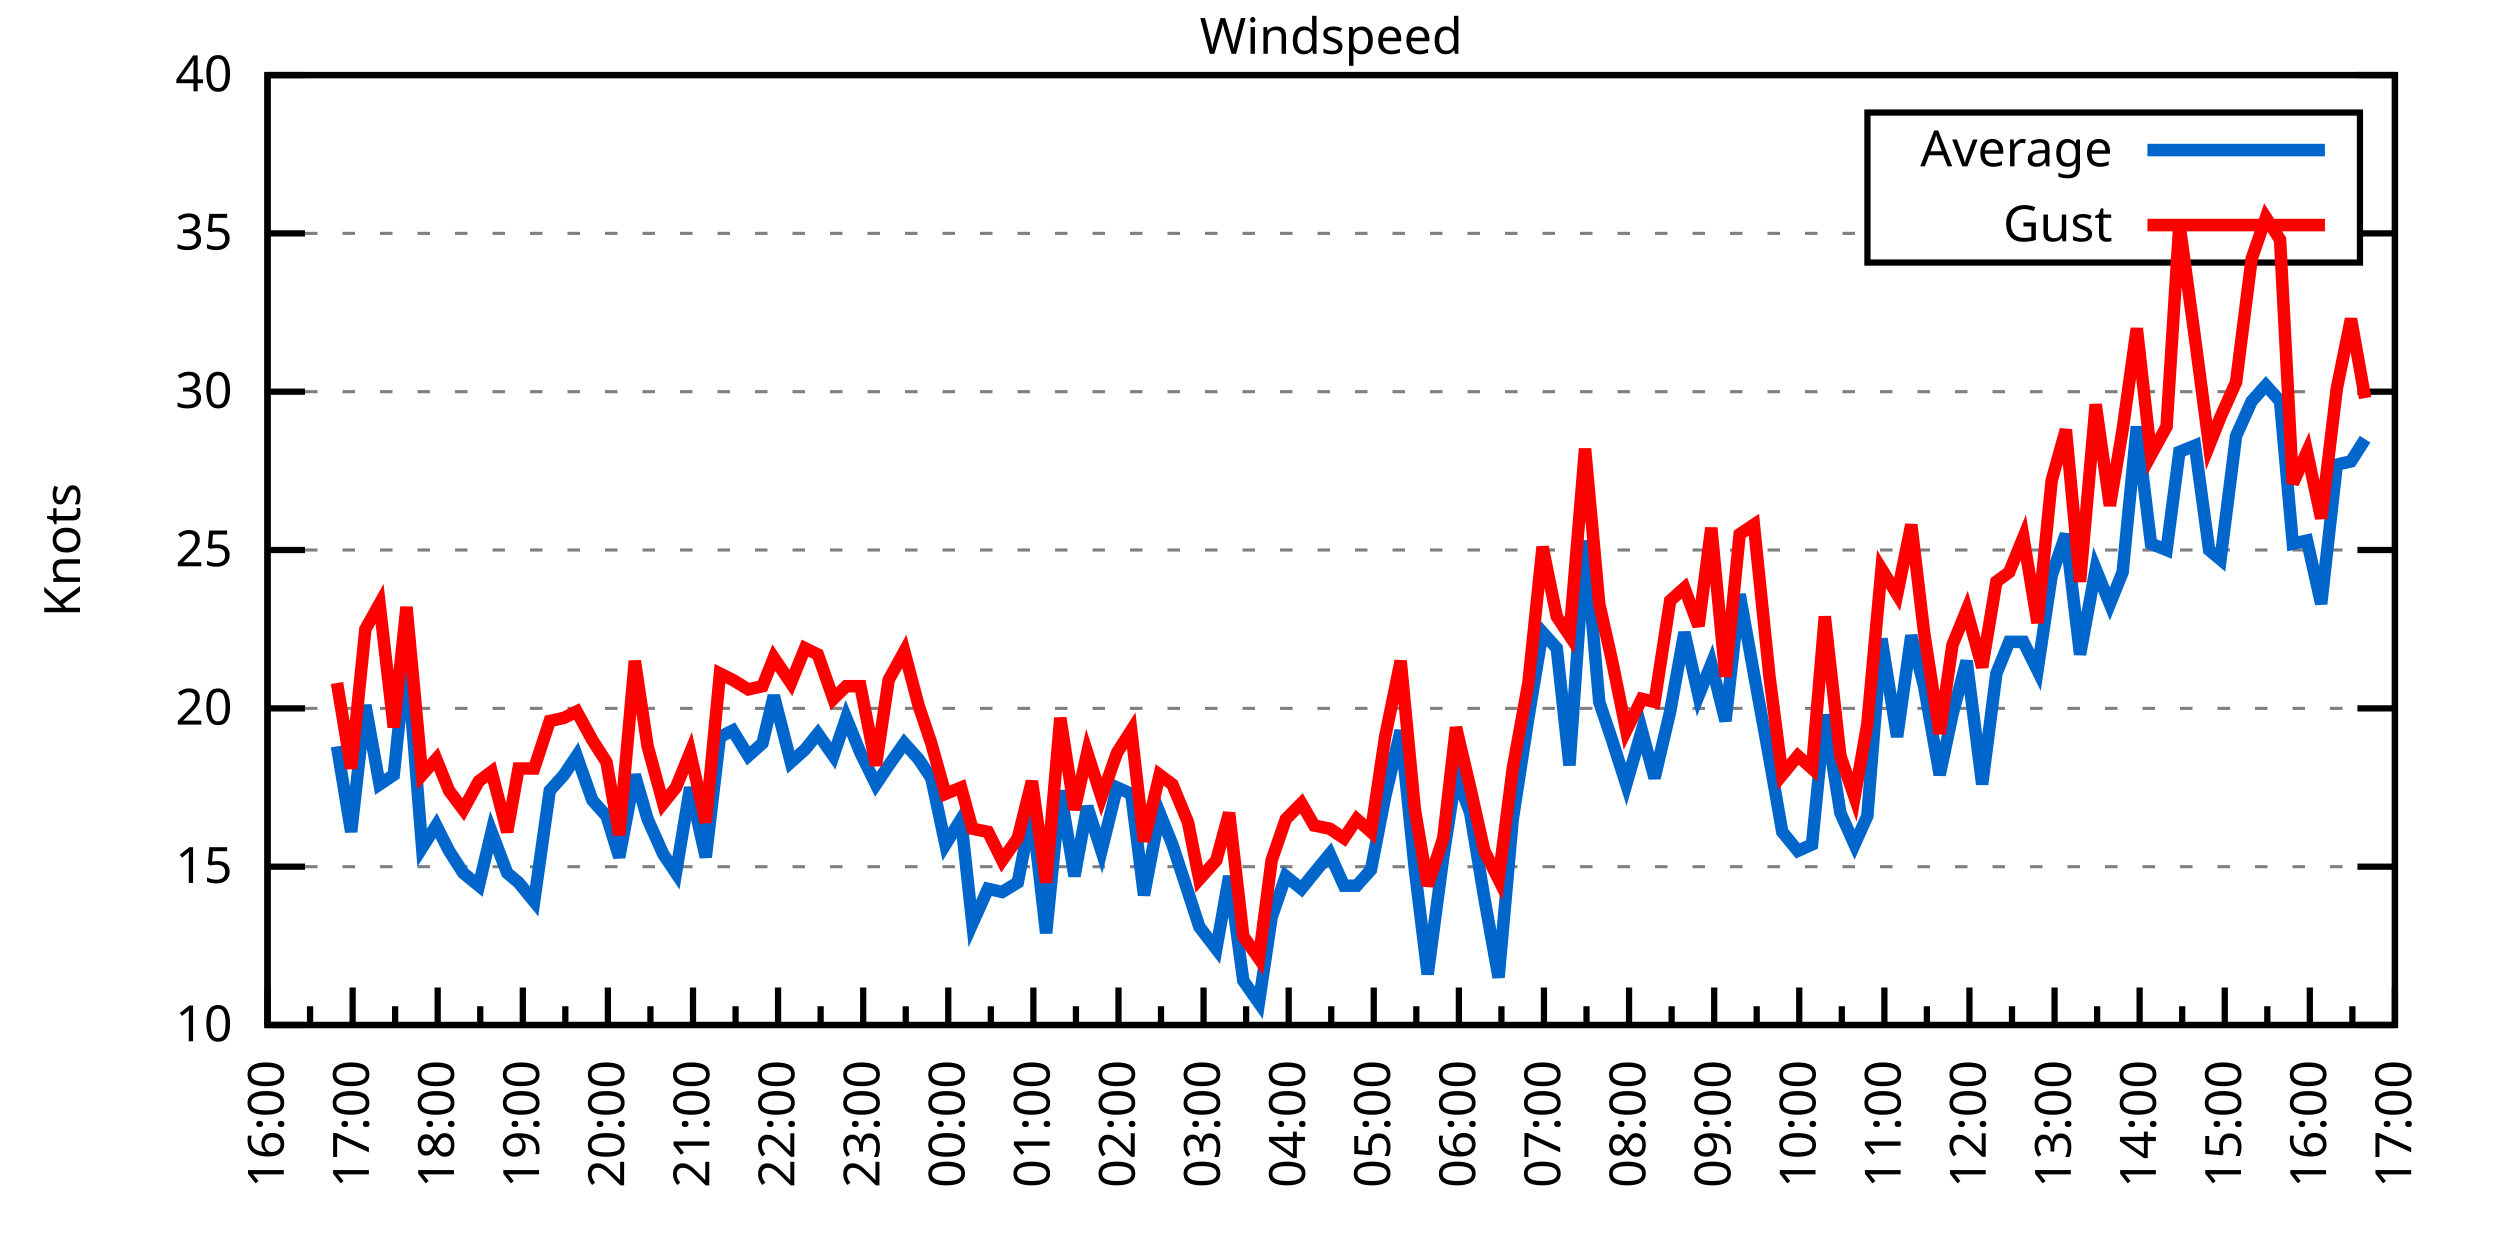
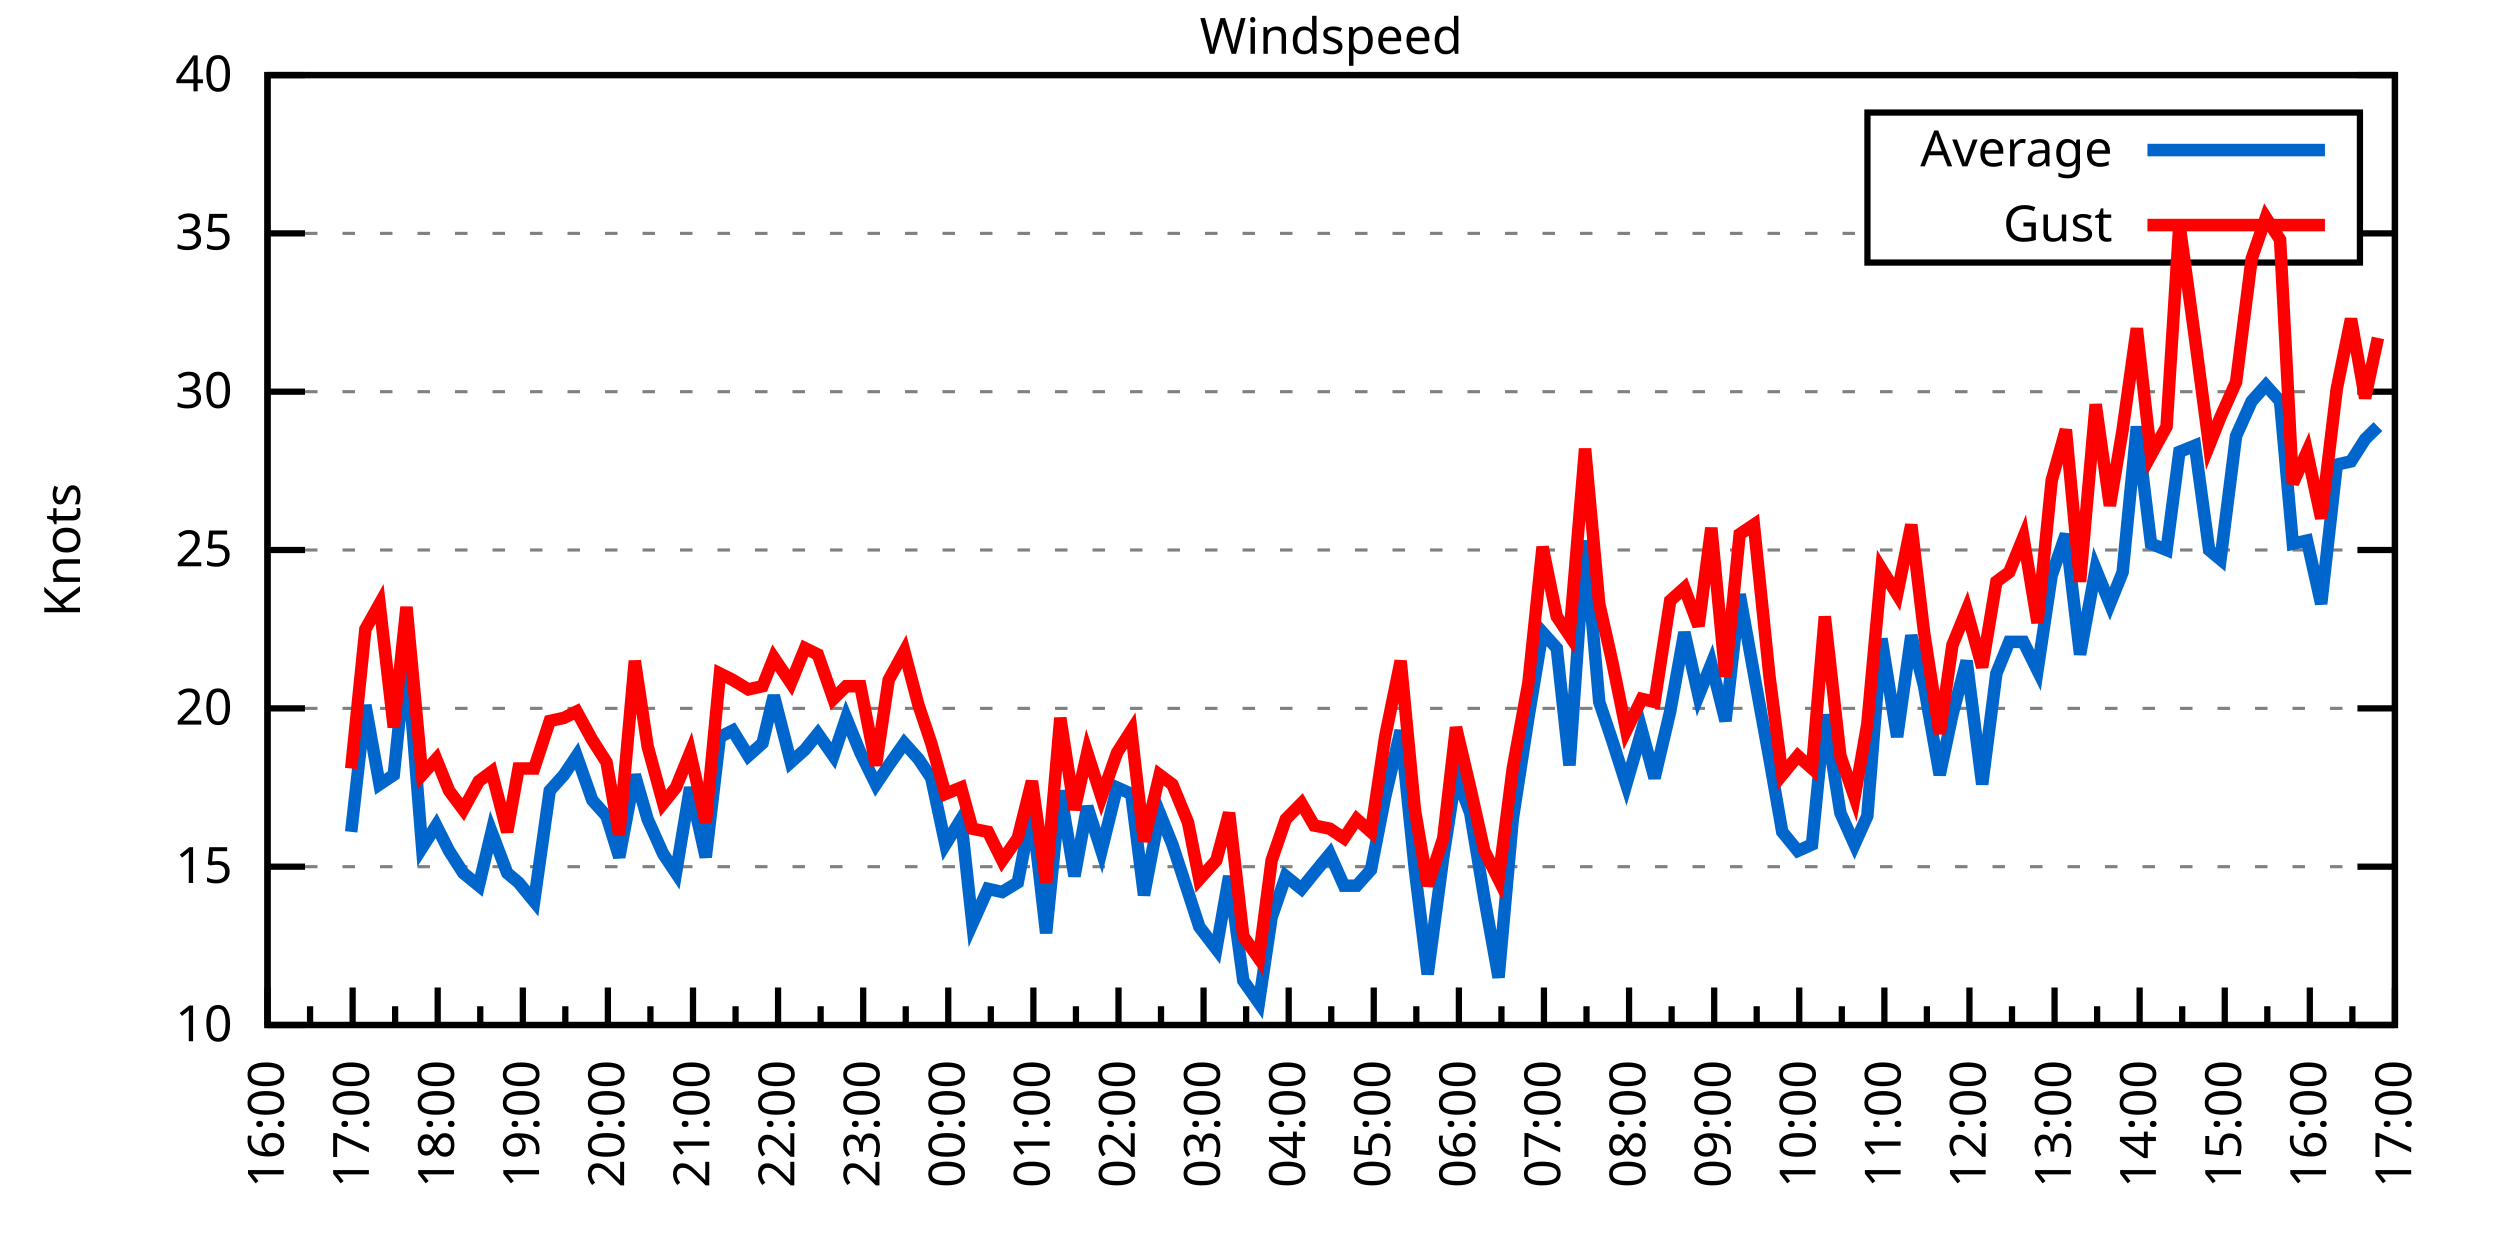
<svg xmlns="http://www.w3.org/2000/svg" xmlns:xlink="http://www.w3.org/1999/xlink" width="400" height="200" viewBox="0 0 400 200">
  <g id="gnuplot_canvas">
    <rect x="0" y="0" width="400" height="200" fill="none" />
    <defs>
      <circle id="gpDot" r="0.5" stroke-width="0.5" stroke="currentColor" />
      <path id="gpPt0" stroke-width="0.333" stroke="currentColor" d="M-1,0 h2 M0,-1 v2" />
      <path id="gpPt1" stroke-width="0.333" stroke="currentColor" d="M-1,-1 L1,1 M1,-1 L-1,1" />
      <path id="gpPt2" stroke-width="0.333" stroke="currentColor" d="M-1,0 L1,0 M0,-1 L0,1 M-1,-1 L1,1 M-1,1 L1,-1" />
      <rect id="gpPt3" stroke-width="0.333" stroke="currentColor" x="-1" y="-1" width="2" height="2" />
      <rect id="gpPt4" stroke-width="0.333" stroke="currentColor" fill="currentColor" x="-1" y="-1" width="2" height="2" />
      <circle id="gpPt5" stroke-width="0.333" stroke="currentColor" cx="0" cy="0" r="1" />
      <use xlink:href="#gpPt5" id="gpPt6" fill="currentColor" stroke="none" />
      <path id="gpPt7" stroke-width="0.333" stroke="currentColor" d="M0,-1.33 L-1.33,0.67 L1.33,0.67 z" />
      <use xlink:href="#gpPt7" id="gpPt8" fill="currentColor" stroke="none" />
      <use xlink:href="#gpPt7" id="gpPt9" stroke="currentColor" transform="rotate(180)" />
      <use xlink:href="#gpPt9" id="gpPt10" fill="currentColor" stroke="none" />
      <use xlink:href="#gpPt3" id="gpPt11" stroke="currentColor" transform="rotate(45)" />
      <use xlink:href="#gpPt11" id="gpPt12" fill="currentColor" stroke="none" />
      <path id="gpPt13" stroke-width="0.333" stroke="currentColor" d="M0,1.330 L1.265,0.411 L0.782,-1.067 L-0.782,-1.076 L-1.265,0.411 z" />
      <use xlink:href="#gpPt13" id="gpPt14" fill="currentColor" stroke="none" />
      <filter id="textbox" filterUnits="objectBoundingBox" x="0" y="0" height="1" width="1">
        <feFlood flood-color="white" flood-opacity="1" result="bgnd" />
        <feComposite in="SourceGraphic" in2="bgnd" operator="atop" />
      </filter>
      <filter id="greybox" filterUnits="objectBoundingBox" x="0" y="0" height="1" width="1">
        <feFlood flood-color="lightgrey" flood-opacity="1" result="grey" />
        <feComposite in="SourceGraphic" in2="grey" operator="atop" />
      </filter>
    </defs>
    <g fill="none" color="white" stroke="currentColor" stroke-width="1.00" stroke-linecap="butt" stroke-linejoin="miter">
</g>
    <g fill="none" color="black" stroke="currentColor" stroke-width="1.00" stroke-linecap="butt" stroke-linejoin="miter">
      <g stroke="none" shape-rendering="crispEdges">
        <polygon fill="rgb(255, 255, 255)" points="42.80,164.00 383.18,164.00 383.18,12.02 42.80,12.02 " />
      </g>
    </g>
    <g fill="none" color="black" stroke="currentColor" stroke-width="1.00" stroke-linecap="butt" stroke-linejoin="miter">
</g>
    <g fill="none" color="black" stroke="black" stroke-width="0.50" stroke-linecap="butt" stroke-linejoin="miter">
</g>
    <g fill="none" color="gray" stroke="currentColor" stroke-width="0.50" stroke-linecap="butt" stroke-linejoin="miter">
      <path stroke="gray" stroke-dasharray="2,4" class="gridline" d="M42.80,164.00 L383.19,164.00  " />
    </g>
    <g fill="none" color="gray" stroke="gray" stroke-width="1.00" stroke-linecap="butt" stroke-linejoin="miter">
</g>
    <g fill="none" color="black" stroke="currentColor" stroke-width="1.00" stroke-linecap="butt" stroke-linejoin="miter">
      <path stroke="black" d="M42.80,164.00 L48.80,164.00 M383.19,164.00 L377.19,164.00  " />
      <g transform="translate(37.20,166.60)" stroke="none" fill="black" font-family="Sans" font-size="8.00" text-anchor="end">
        <text>
          <tspan font-family="Sans"> 10</tspan>
        </text>
      </g>
    </g>
    <g fill="none" color="black" stroke="currentColor" stroke-width="1.00" stroke-linecap="butt" stroke-linejoin="miter">
</g>
    <g fill="none" color="black" stroke="black" stroke-width="0.50" stroke-linecap="butt" stroke-linejoin="miter">
</g>
    <g fill="none" color="gray" stroke="currentColor" stroke-width="0.50" stroke-linecap="butt" stroke-linejoin="miter">
      <path stroke="gray" stroke-dasharray="2,4" class="gridline" d="M42.80,138.67 L383.19,138.67  " />
    </g>
    <g fill="none" color="gray" stroke="gray" stroke-width="1.00" stroke-linecap="butt" stroke-linejoin="miter">
</g>
    <g fill="none" color="black" stroke="currentColor" stroke-width="1.00" stroke-linecap="butt" stroke-linejoin="miter">
      <path stroke="black" d="M42.80,138.67 L48.80,138.67 M383.19,138.67 L377.19,138.67  " />
      <g transform="translate(37.20,141.27)" stroke="none" fill="black" font-family="Sans" font-size="8.00" text-anchor="end">
        <text>
          <tspan font-family="Sans"> 15</tspan>
        </text>
      </g>
    </g>
    <g fill="none" color="black" stroke="currentColor" stroke-width="1.00" stroke-linecap="butt" stroke-linejoin="miter">
</g>
    <g fill="none" color="black" stroke="black" stroke-width="0.50" stroke-linecap="butt" stroke-linejoin="miter">
</g>
    <g fill="none" color="gray" stroke="currentColor" stroke-width="0.50" stroke-linecap="butt" stroke-linejoin="miter">
      <path stroke="gray" stroke-dasharray="2,4" class="gridline" d="M42.80,113.34 L383.19,113.34  " />
    </g>
    <g fill="none" color="gray" stroke="gray" stroke-width="1.00" stroke-linecap="butt" stroke-linejoin="miter">
</g>
    <g fill="none" color="black" stroke="currentColor" stroke-width="1.00" stroke-linecap="butt" stroke-linejoin="miter">
      <path stroke="black" d="M42.80,113.34 L48.80,113.34 M383.19,113.34 L377.19,113.34  " />
      <g transform="translate(37.20,115.94)" stroke="none" fill="black" font-family="Sans" font-size="8.00" text-anchor="end">
        <text>
          <tspan font-family="Sans"> 20</tspan>
        </text>
      </g>
    </g>
    <g fill="none" color="black" stroke="currentColor" stroke-width="1.00" stroke-linecap="butt" stroke-linejoin="miter">
</g>
    <g fill="none" color="black" stroke="black" stroke-width="0.50" stroke-linecap="butt" stroke-linejoin="miter">
</g>
    <g fill="none" color="gray" stroke="currentColor" stroke-width="0.50" stroke-linecap="butt" stroke-linejoin="miter">
      <path stroke="gray" stroke-dasharray="2,4" class="gridline" d="M42.80,88.00 L383.19,88.00  " />
    </g>
    <g fill="none" color="gray" stroke="gray" stroke-width="1.00" stroke-linecap="butt" stroke-linejoin="miter">
</g>
    <g fill="none" color="black" stroke="currentColor" stroke-width="1.00" stroke-linecap="butt" stroke-linejoin="miter">
      <path stroke="black" d="M42.80,88.00 L48.80,88.00 M383.19,88.00 L377.19,88.00  " />
      <g transform="translate(37.20,90.60)" stroke="none" fill="black" font-family="Sans" font-size="8.00" text-anchor="end">
        <text>
          <tspan font-family="Sans"> 25</tspan>
        </text>
      </g>
    </g>
    <g fill="none" color="black" stroke="currentColor" stroke-width="1.00" stroke-linecap="butt" stroke-linejoin="miter">
</g>
    <g fill="none" color="black" stroke="black" stroke-width="0.50" stroke-linecap="butt" stroke-linejoin="miter">
</g>
    <g fill="none" color="gray" stroke="currentColor" stroke-width="0.50" stroke-linecap="butt" stroke-linejoin="miter">
      <path stroke="gray" stroke-dasharray="2,4" class="gridline" d="M42.80,62.67 L383.19,62.67  " />
    </g>
    <g fill="none" color="gray" stroke="gray" stroke-width="1.00" stroke-linecap="butt" stroke-linejoin="miter">
</g>
    <g fill="none" color="black" stroke="currentColor" stroke-width="1.00" stroke-linecap="butt" stroke-linejoin="miter">
      <path stroke="black" d="M42.80,62.67 L48.80,62.67 M383.19,62.67 L377.19,62.67  " />
      <g transform="translate(37.20,65.27)" stroke="none" fill="black" font-family="Sans" font-size="8.00" text-anchor="end">
        <text>
          <tspan font-family="Sans"> 30</tspan>
        </text>
      </g>
    </g>
    <g fill="none" color="black" stroke="currentColor" stroke-width="1.00" stroke-linecap="butt" stroke-linejoin="miter">
</g>
    <g fill="none" color="black" stroke="black" stroke-width="0.50" stroke-linecap="butt" stroke-linejoin="miter">
</g>
    <g fill="none" color="gray" stroke="currentColor" stroke-width="0.50" stroke-linecap="butt" stroke-linejoin="miter">
      <path stroke="gray" stroke-dasharray="2,4" class="gridline" d="M42.80,37.34 L298.79,37.34 M377.59,37.34 L383.19,37.34  " />
    </g>
    <g fill="none" color="gray" stroke="gray" stroke-width="1.00" stroke-linecap="butt" stroke-linejoin="miter">
</g>
    <g fill="none" color="black" stroke="currentColor" stroke-width="1.00" stroke-linecap="butt" stroke-linejoin="miter">
      <path stroke="black" d="M42.80,37.34 L48.80,37.34 M383.19,37.34 L377.19,37.34  " />
      <g transform="translate(37.20,39.94)" stroke="none" fill="black" font-family="Sans" font-size="8.00" text-anchor="end">
        <text>
          <tspan font-family="Sans"> 35</tspan>
        </text>
      </g>
    </g>
    <g fill="none" color="black" stroke="currentColor" stroke-width="1.00" stroke-linecap="butt" stroke-linejoin="miter">
</g>
    <g fill="none" color="black" stroke="black" stroke-width="0.50" stroke-linecap="butt" stroke-linejoin="miter">
</g>
    <g fill="none" color="gray" stroke="currentColor" stroke-width="0.50" stroke-linecap="butt" stroke-linejoin="miter">
      <path stroke="gray" stroke-dasharray="2,4" class="gridline" d="M42.80,12.01 L383.19,12.01  " />
    </g>
    <g fill="none" color="gray" stroke="gray" stroke-width="1.00" stroke-linecap="butt" stroke-linejoin="miter">
</g>
    <g fill="none" color="black" stroke="currentColor" stroke-width="1.00" stroke-linecap="butt" stroke-linejoin="miter">
      <path stroke="black" d="M42.80,12.01 L48.80,12.01 M383.19,12.01 L377.19,12.01  " />
      <g transform="translate(37.20,14.61)" stroke="none" fill="black" font-family="Sans" font-size="8.00" text-anchor="end">
        <text>
          <tspan font-family="Sans"> 40</tspan>
        </text>
      </g>
    </g>
    <g fill="none" color="black" stroke="currentColor" stroke-width="1.00" stroke-linecap="butt" stroke-linejoin="miter">
      <path stroke="black" d="M42.80,164.00 L42.80,158.00  " />
      <g transform="translate(45.40,169.60) rotate(270)" stroke="none" fill="black" font-family="Sans" font-size="8.00" text-anchor="end">
        <text>
          <tspan font-family="Sans">16:00</tspan>
        </text>
      </g>
    </g>
    <g fill="none" color="black" stroke="currentColor" stroke-width="1.00" stroke-linecap="butt" stroke-linejoin="miter">
      <path stroke="black" d="M49.61,164.00 L49.61,161.00 M56.42,164.00 L56.42,158.00  " />
      <g transform="translate(59.02,169.60) rotate(270)" stroke="none" fill="black" font-family="Sans" font-size="8.00" text-anchor="end">
        <text>
          <tspan font-family="Sans">17:00</tspan>
        </text>
      </g>
    </g>
    <g fill="none" color="black" stroke="currentColor" stroke-width="1.00" stroke-linecap="butt" stroke-linejoin="miter">
      <path stroke="black" d="M63.22,164.00 L63.22,161.00 M70.03,164.00 L70.03,158.00  " />
      <g transform="translate(72.63,169.60) rotate(270)" stroke="none" fill="black" font-family="Sans" font-size="8.00" text-anchor="end">
        <text>
          <tspan font-family="Sans">18:00</tspan>
        </text>
      </g>
    </g>
    <g fill="none" color="black" stroke="currentColor" stroke-width="1.00" stroke-linecap="butt" stroke-linejoin="miter">
      <path stroke="black" d="M76.84,164.00 L76.84,161.00 M83.65,164.00 L83.65,158.00  " />
      <g transform="translate(86.25,169.60) rotate(270)" stroke="none" fill="black" font-family="Sans" font-size="8.00" text-anchor="end">
        <text>
          <tspan font-family="Sans">19:00</tspan>
        </text>
      </g>
    </g>
    <g fill="none" color="black" stroke="currentColor" stroke-width="1.00" stroke-linecap="butt" stroke-linejoin="miter">
      <path stroke="black" d="M90.45,164.00 L90.45,161.00 M97.26,164.00 L97.26,158.00  " />
      <g transform="translate(99.86,169.60) rotate(270)" stroke="none" fill="black" font-family="Sans" font-size="8.00" text-anchor="end">
        <text>
          <tspan font-family="Sans">20:00</tspan>
        </text>
      </g>
    </g>
    <g fill="none" color="black" stroke="currentColor" stroke-width="1.00" stroke-linecap="butt" stroke-linejoin="miter">
      <path stroke="black" d="M104.07,164.00 L104.07,161.00 M110.88,164.00 L110.88,158.00  " />
      <g transform="translate(113.48,169.60) rotate(270)" stroke="none" fill="black" font-family="Sans" font-size="8.00" text-anchor="end">
        <text>
          <tspan font-family="Sans">21:00</tspan>
        </text>
      </g>
    </g>
    <g fill="none" color="black" stroke="currentColor" stroke-width="1.00" stroke-linecap="butt" stroke-linejoin="miter">
      <path stroke="black" d="M117.69,164.00 L117.69,161.00 M124.49,164.00 L124.49,158.00  " />
      <g transform="translate(127.09,169.60) rotate(270)" stroke="none" fill="black" font-family="Sans" font-size="8.00" text-anchor="end">
        <text>
          <tspan font-family="Sans">22:00</tspan>
        </text>
      </g>
    </g>
    <g fill="none" color="black" stroke="currentColor" stroke-width="1.00" stroke-linecap="butt" stroke-linejoin="miter">
      <path stroke="black" d="M131.30,164.00 L131.30,161.00 M138.11,164.00 L138.11,158.00  " />
      <g transform="translate(140.71,169.60) rotate(270)" stroke="none" fill="black" font-family="Sans" font-size="8.00" text-anchor="end">
        <text>
          <tspan font-family="Sans">23:00</tspan>
        </text>
      </g>
    </g>
    <g fill="none" color="black" stroke="currentColor" stroke-width="1.00" stroke-linecap="butt" stroke-linejoin="miter">
      <path stroke="black" d="M144.92,164.00 L144.92,161.00 M151.72,164.00 L151.72,158.00  " />
      <g transform="translate(154.32,169.60) rotate(270)" stroke="none" fill="black" font-family="Sans" font-size="8.00" text-anchor="end">
        <text>
          <tspan font-family="Sans">00:00</tspan>
        </text>
      </g>
    </g>
    <g fill="none" color="black" stroke="currentColor" stroke-width="1.00" stroke-linecap="butt" stroke-linejoin="miter">
      <path stroke="black" d="M158.53,164.00 L158.53,161.00 M165.34,164.00 L165.34,158.00  " />
      <g transform="translate(167.94,169.60) rotate(270)" stroke="none" fill="black" font-family="Sans" font-size="8.00" text-anchor="end">
        <text>
          <tspan font-family="Sans">01:00</tspan>
        </text>
      </g>
    </g>
    <g fill="none" color="black" stroke="currentColor" stroke-width="1.00" stroke-linecap="butt" stroke-linejoin="miter">
      <path stroke="black" d="M172.15,164.00 L172.15,161.00 M178.96,164.00 L178.96,158.00  " />
      <g transform="translate(181.56,169.60) rotate(270)" stroke="none" fill="black" font-family="Sans" font-size="8.00" text-anchor="end">
        <text>
          <tspan font-family="Sans">02:00</tspan>
        </text>
      </g>
    </g>
    <g fill="none" color="black" stroke="currentColor" stroke-width="1.00" stroke-linecap="butt" stroke-linejoin="miter">
      <path stroke="black" d="M185.76,164.00 L185.76,161.00 M192.57,164.00 L192.57,158.00  " />
      <g transform="translate(195.17,169.60) rotate(270)" stroke="none" fill="black" font-family="Sans" font-size="8.00" text-anchor="end">
        <text>
          <tspan font-family="Sans">03:00</tspan>
        </text>
      </g>
    </g>
    <g fill="none" color="black" stroke="currentColor" stroke-width="1.00" stroke-linecap="butt" stroke-linejoin="miter">
      <path stroke="black" d="M199.38,164.00 L199.38,161.00 M206.19,164.00 L206.19,158.00  " />
      <g transform="translate(208.79,169.60) rotate(270)" stroke="none" fill="black" font-family="Sans" font-size="8.00" text-anchor="end">
        <text>
          <tspan font-family="Sans">04:00</tspan>
        </text>
      </g>
    </g>
    <g fill="none" color="black" stroke="currentColor" stroke-width="1.00" stroke-linecap="butt" stroke-linejoin="miter">
      <path stroke="black" d="M213.00,164.00 L213.00,161.00 M219.80,164.00 L219.80,158.00  " />
      <g transform="translate(222.40,169.60) rotate(270)" stroke="none" fill="black" font-family="Sans" font-size="8.00" text-anchor="end">
        <text>
          <tspan font-family="Sans">05:00</tspan>
        </text>
      </g>
    </g>
    <g fill="none" color="black" stroke="currentColor" stroke-width="1.00" stroke-linecap="butt" stroke-linejoin="miter">
      <path stroke="black" d="M226.61,164.00 L226.61,161.00 M233.42,164.00 L233.42,158.00  " />
      <g transform="translate(236.02,169.60) rotate(270)" stroke="none" fill="black" font-family="Sans" font-size="8.00" text-anchor="end">
        <text>
          <tspan font-family="Sans">06:00</tspan>
        </text>
      </g>
    </g>
    <g fill="none" color="black" stroke="currentColor" stroke-width="1.00" stroke-linecap="butt" stroke-linejoin="miter">
      <path stroke="black" d="M240.23,164.00 L240.23,161.00 M247.03,164.00 L247.03,158.00  " />
      <g transform="translate(249.63,169.60) rotate(270)" stroke="none" fill="black" font-family="Sans" font-size="8.00" text-anchor="end">
        <text>
          <tspan font-family="Sans">07:00</tspan>
        </text>
      </g>
    </g>
    <g fill="none" color="black" stroke="currentColor" stroke-width="1.00" stroke-linecap="butt" stroke-linejoin="miter">
      <path stroke="black" d="M253.84,164.00 L253.84,161.00 M260.65,164.00 L260.65,158.00  " />
      <g transform="translate(263.25,169.60) rotate(270)" stroke="none" fill="black" font-family="Sans" font-size="8.00" text-anchor="end">
        <text>
          <tspan font-family="Sans">08:00</tspan>
        </text>
      </g>
    </g>
    <g fill="none" color="black" stroke="currentColor" stroke-width="1.00" stroke-linecap="butt" stroke-linejoin="miter">
      <path stroke="black" d="M267.46,164.00 L267.46,161.00 M274.27,164.00 L274.27,158.00  " />
      <g transform="translate(276.87,169.60) rotate(270)" stroke="none" fill="black" font-family="Sans" font-size="8.00" text-anchor="end">
        <text>
          <tspan font-family="Sans">09:00</tspan>
        </text>
      </g>
    </g>
    <g fill="none" color="black" stroke="currentColor" stroke-width="1.00" stroke-linecap="butt" stroke-linejoin="miter">
      <path stroke="black" d="M281.07,164.00 L281.07,161.00 M287.88,164.00 L287.88,158.00  " />
      <g transform="translate(290.48,169.60) rotate(270)" stroke="none" fill="black" font-family="Sans" font-size="8.00" text-anchor="end">
        <text>
          <tspan font-family="Sans">10:00</tspan>
        </text>
      </g>
    </g>
    <g fill="none" color="black" stroke="currentColor" stroke-width="1.00" stroke-linecap="butt" stroke-linejoin="miter">
      <path stroke="black" d="M294.69,164.00 L294.69,161.00 M301.50,164.00 L301.50,158.00  " />
      <g transform="translate(304.10,169.60) rotate(270)" stroke="none" fill="black" font-family="Sans" font-size="8.00" text-anchor="end">
        <text>
          <tspan font-family="Sans">11:00</tspan>
        </text>
      </g>
    </g>
    <g fill="none" color="black" stroke="currentColor" stroke-width="1.00" stroke-linecap="butt" stroke-linejoin="miter">
      <path stroke="black" d="M308.30,164.00 L308.30,161.00 M315.11,164.00 L315.11,158.00  " />
      <g transform="translate(317.71,169.60) rotate(270)" stroke="none" fill="black" font-family="Sans" font-size="8.00" text-anchor="end">
        <text>
          <tspan font-family="Sans">12:00</tspan>
        </text>
      </g>
    </g>
    <g fill="none" color="black" stroke="currentColor" stroke-width="1.00" stroke-linecap="butt" stroke-linejoin="miter">
      <path stroke="black" d="M321.92,164.00 L321.92,161.00 M328.73,164.00 L328.73,158.00  " />
      <g transform="translate(331.33,169.60) rotate(270)" stroke="none" fill="black" font-family="Sans" font-size="8.00" text-anchor="end">
        <text>
          <tspan font-family="Sans">13:00</tspan>
        </text>
      </g>
    </g>
    <g fill="none" color="black" stroke="currentColor" stroke-width="1.00" stroke-linecap="butt" stroke-linejoin="miter">
      <path stroke="black" d="M335.54,164.00 L335.54,161.00 M342.34,164.00 L342.34,158.00  " />
      <g transform="translate(344.94,169.60) rotate(270)" stroke="none" fill="black" font-family="Sans" font-size="8.00" text-anchor="end">
        <text>
          <tspan font-family="Sans">14:00</tspan>
        </text>
      </g>
    </g>
    <g fill="none" color="black" stroke="currentColor" stroke-width="1.00" stroke-linecap="butt" stroke-linejoin="miter">
      <path stroke="black" d="M349.15,164.00 L349.15,161.00 M355.96,164.00 L355.96,158.00  " />
      <g transform="translate(358.56,169.60) rotate(270)" stroke="none" fill="black" font-family="Sans" font-size="8.00" text-anchor="end">
        <text>
          <tspan font-family="Sans">15:00</tspan>
        </text>
      </g>
    </g>
    <g fill="none" color="black" stroke="currentColor" stroke-width="1.00" stroke-linecap="butt" stroke-linejoin="miter">
      <path stroke="black" d="M362.77,164.00 L362.77,161.00 M369.57,164.00 L369.57,158.00  " />
      <g transform="translate(372.17,169.60) rotate(270)" stroke="none" fill="black" font-family="Sans" font-size="8.00" text-anchor="end">
        <text>
          <tspan font-family="Sans">16:00</tspan>
        </text>
      </g>
    </g>
    <g fill="none" color="black" stroke="currentColor" stroke-width="1.00" stroke-linecap="butt" stroke-linejoin="miter">
      <path stroke="black" d="M376.38,164.00 L376.38,161.00 M383.19,164.00 L383.19,158.00  " />
      <g transform="translate(385.79,169.60) rotate(270)" stroke="none" fill="black" font-family="Sans" font-size="8.00" text-anchor="end">
        <text>
          <tspan font-family="Sans">17:00</tspan>
        </text>
      </g>
    </g>
    <g fill="none" color="black" stroke="currentColor" stroke-width="1.00" stroke-linecap="butt" stroke-linejoin="miter">
</g>
    <g fill="none" color="black" stroke="currentColor" stroke-width="1.00" stroke-linecap="butt" stroke-linejoin="miter">
      <path stroke="black" d="M42.80,12.01 L42.80,164.00 L383.19,164.00 L383.19,12.01 L42.80,12.01 Z  " />
    </g>
    <g fill="none" color="black" stroke="currentColor" stroke-width="1.00" stroke-linecap="butt" stroke-linejoin="miter">
      <g transform="translate(12.80,88.01) rotate(270)" stroke="none" fill="black" font-family="Sans" font-size="8.00" text-anchor="middle">
        <text>
          <tspan font-family="Sans">Knots</tspan>
        </text>
      </g>
    </g>
    <g fill="none" color="black" stroke="currentColor" stroke-width="1.00" stroke-linecap="butt" stroke-linejoin="miter">
</g>
    <g fill="none" color="black" stroke="currentColor" stroke-width="1.00" stroke-linecap="butt" stroke-linejoin="miter">
      <path stroke="black" d="M298.79,42.01 L298.79,18.01 L377.59,18.01 L377.59,42.01 L298.79,42.01 Z  " />
    </g>
    <g id="Windspeed_plot_1">
      <g fill="none" color="white" stroke="black" stroke-width="2.00" stroke-linecap="butt" stroke-linejoin="miter">
</g>
      <g fill="none" color="black" stroke="currentColor" stroke-width="2.00" stroke-linecap="butt" stroke-linejoin="miter">
        <g transform="translate(337.99,26.61)" stroke="none" fill="black" font-family="Sans" font-size="8.00" text-anchor="end">
          <text>
            <tspan font-family="Sans">Average</tspan>
          </text>
        </g>
      </g>
      <g fill="none" color="black" stroke="currentColor" stroke-width="2.00" stroke-linecap="butt" stroke-linejoin="miter">
-         <path stroke="rgb(  0, 102, 204)" d="M343.59,24.01 L371.99,24.01 M53.92,119.42 L56.19,133.10 L58.46,112.83 L60.73,125.50 L63.00,123.98 L65.04,104.22   L67.54,135.63 L69.80,132.08 L71.85,136.14 L74.12,139.68 L76.61,141.71 L78.65,133.10 L81.15,139.68 L82.97,141.20   L85.46,144.24 L87.96,126.51 L90.23,123.98 L92.27,120.94 L94.77,128.03 L97.04,130.56 L99.08,137.15 L101.57,123.98   L103.62,131.07 L106.11,136.64 L108.15,139.68 L110.42,126.00 L112.92,137.15 L115.19,117.90 L117.23,116.88 L119.73,120.94   L122.00,118.91 L123.81,111.31 L126.54,121.95 L128.81,119.92 L130.85,117.39 L133.34,120.94 L135.39,114.86 L137.66,120.43   L140.15,125.50 L142.19,122.46 L144.69,118.91 L146.96,121.44 L149.00,124.48 L151.27,135.12 L153.77,131.07 L155.58,147.79   L158.08,142.21 L160.35,142.72 L162.84,141.20 L165.11,129.55 L167.38,149.31 L169.65,126.51 L171.92,140.19 L173.96,129.04   L176.23,136.14 L178.73,126.00 L181.00,127.02 L183.04,143.23 L185.54,130.06 L187.58,135.12 L190.08,142.72 L191.89,148.29   L194.61,151.84 L196.66,140.19 L198.93,156.91 L201.42,160.45 L203.46,146.77 L205.73,140.19 L208.23,142.21 L210.27,139.68   L212.77,136.64 L215.04,141.71 L217.08,141.71 L219.35,139.17 L221.62,127.52 L224.11,116.88 L226.38,139.17 L228.43,155.89   L230.92,137.15 L232.96,123.98 L235.23,130.06 L237.50,143.73 L239.77,156.40 L242.04,131.07 L244.54,114.86 L246.81,101.18   L249.08,103.71 L251.12,122.46 L253.61,86.49 L255.88,112.32 L257.93,118.40 L260.20,125.50 L262.69,116.88 L264.73,124.48   L267.23,113.84 L269.50,101.18 L271.77,111.31 L273.81,106.24 L276.08,115.36 L278.35,95.10 L280.62,107.76 L283.12,121.44   L285.16,133.10 L287.65,136.14 L289.92,135.12 L291.97,114.35 L294.46,130.06 L296.73,135.12 L298.77,130.56 L301.04,102.19   L303.54,117.90 L305.81,101.68 L307.85,109.79 L310.35,123.98 L312.39,114.35 L314.66,105.74 L317.15,125.50 L319.42,107.76   L321.47,102.70 L323.74,102.70 L326.00,107.26 L328.27,92.06 L330.54,85.47 L332.81,104.72 L335.31,91.04 L337.58,96.62   L339.62,91.55 L341.89,68.25 L344.16,86.99 L346.65,88.00 L348.70,72.30 L351.19,71.29 L353.46,88.00 L355.28,89.52   L357.77,69.77 L360.27,64.19 L362.54,61.66 L364.81,64.19 L366.85,86.99 L369.12,86.49 L371.39,96.62 L373.89,74.33   L376.16,73.82 L378.42,70.27  " />
+         <path stroke="rgb(  0, 102, 204)" d="M343.59,24.01 L371.99,24.01 M56.19,133.10 L58.46,112.83 L60.73,125.50 L63.00,123.98 L65.04,104.22 L67.54,135.63   L69.80,132.08 L71.85,136.14 L74.12,139.68 L76.61,141.71 L78.65,133.10 L81.15,139.68 L82.97,141.20 L85.46,144.24   L87.96,126.51 L90.23,123.98 L92.27,120.94 L94.77,128.03 L97.04,130.56 L99.08,137.15 L101.57,123.98 L103.62,131.07   L106.11,136.64 L108.15,139.68 L110.42,126.00 L112.92,137.15 L115.19,117.90 L117.23,116.88 L119.73,120.94 L122.00,118.91   L123.81,111.31 L126.54,121.95 L128.81,119.92 L130.85,117.39 L133.34,120.94 L135.39,114.86 L137.66,120.43 L140.15,125.50   L142.19,122.46 L144.69,118.91 L146.96,121.44 L149.00,124.48 L151.27,135.12 L153.77,131.07 L155.58,147.79 L158.08,142.21   L160.35,142.72 L162.84,141.20 L165.11,129.55 L167.38,149.31 L169.65,126.51 L171.92,140.19 L173.96,129.04 L176.23,136.14   L178.73,126.00 L181.00,127.02 L183.04,143.23 L185.54,130.06 L187.58,135.12 L190.08,142.72 L191.89,148.29 L194.61,151.84   L196.66,140.19 L198.93,156.91 L201.42,160.45 L203.46,146.77 L205.73,140.19 L208.23,142.21 L210.27,139.68 L212.77,136.64   L215.04,141.71 L217.08,141.71 L219.35,139.17 L221.62,127.52 L224.11,116.88 L226.38,139.17 L228.43,155.89 L230.92,137.15   L232.96,123.98 L235.23,130.06 L237.50,143.73 L239.77,156.40 L242.04,131.07 L244.54,114.86 L246.81,101.18 L249.08,103.71   L251.12,122.46 L253.61,86.49 L255.88,112.32 L257.93,118.40 L260.20,125.50 L262.69,116.88 L264.73,124.48 L267.23,113.84   L269.50,101.18 L271.77,111.31 L273.81,106.24 L276.08,115.36 L278.35,95.10 L280.62,107.76 L283.12,121.44 L285.16,133.10   L287.65,136.14 L289.92,135.12 L291.97,114.35 L294.46,130.06 L296.73,135.12 L298.77,130.56 L301.04,102.19 L303.54,117.90   L305.81,101.68 L307.85,109.79 L310.35,123.98 L312.39,114.35 L314.66,105.74 L317.15,125.50 L319.42,107.76 L321.47,102.70   L323.74,102.70 L326.00,107.26 L328.27,92.06 L330.54,85.47 L332.81,104.72 L335.31,91.04 L337.58,96.62 L339.62,91.55   L341.89,68.25 L344.16,86.99 L346.65,88.00 L348.70,72.30 L351.19,71.29 L353.46,88.00 L355.28,89.52 L357.77,69.77   L360.27,64.19 L362.54,61.66 L364.81,64.19 L366.85,86.99 L369.12,86.49 L371.39,96.62 L373.89,74.33 L376.16,73.82   L378.42,70.27 L380.47,68.25  " />
      </g>
    </g>
    <g id="Windspeed_plot_2">
      <g fill="none" color="black" stroke="currentColor" stroke-width="2.00" stroke-linecap="butt" stroke-linejoin="miter">
        <g transform="translate(337.99,38.61)" stroke="none" fill="black" font-family="Sans" font-size="8.00" text-anchor="end">
          <text>
            <tspan font-family="Sans">Gust</tspan>
          </text>
        </g>
      </g>
      <g fill="none" color="black" stroke="currentColor" stroke-width="2.00" stroke-linecap="butt" stroke-linejoin="miter">
-         <path stroke="rgb(255,   0,   0)" d="M343.59,36.01 L371.99,36.01 M53.92,109.28 L56.19,122.96 L58.46,100.67 L60.73,96.62 L63.00,116.38 L65.04,97.12   L67.54,123.98 L69.80,121.44 L71.85,126.51 L74.12,129.55 L76.61,124.99 L78.65,123.47 L81.15,133.10 L82.97,122.96   L85.46,122.96 L87.96,115.36 L90.23,114.86 L92.27,113.84 L94.77,118.40 L97.04,121.95 L99.08,133.60 L101.57,105.74   L103.62,119.42 L106.11,128.54 L108.15,126.00 L110.42,120.43 L112.92,131.58 L115.19,107.76 L117.23,108.78 L119.73,110.30   L122.00,109.79 L123.81,105.23 L126.54,109.28 L128.81,103.71 L130.85,104.72 L133.34,111.82 L135.39,109.79 L137.66,109.79   L140.15,122.46 L142.19,108.78 L144.69,104.22 L146.96,112.83 L149.00,118.91 L151.27,127.02 L153.77,126.00 L155.58,132.59   L158.08,133.10 L160.35,137.66 L162.84,134.11 L165.11,124.99 L167.38,141.20 L169.65,114.86 L171.92,129.55 L173.96,120.43   L176.23,127.52 L178.73,120.43 L181.00,116.88 L183.04,134.62 L185.54,123.98 L187.58,125.50 L190.08,131.58 L191.89,140.69   L194.61,137.66 L196.66,130.06 L198.93,149.81 L201.42,153.36 L203.46,137.66 L205.73,131.07 L208.23,128.54 L210.27,132.08   L212.77,132.59 L215.04,134.11 L217.08,131.07 L219.35,133.10 L221.62,117.90 L224.11,105.74 L226.38,129.55 L228.43,141.71   L230.92,134.11 L232.96,116.38 L235.23,126.00 L237.50,136.14 L239.77,140.69 L242.04,122.96 L244.54,109.28 L246.81,87.50   L249.08,98.64 L251.12,101.68 L253.61,71.79 L255.88,96.62 L257.93,105.74 L260.20,116.88 L262.69,111.82 L264.73,112.32   L267.23,96.11 L269.50,94.08 L271.77,100.16 L273.81,84.46 L276.08,108.27 L278.35,85.47 L280.62,83.95 L283.12,108.27   L285.16,123.98 L287.65,120.94 L289.92,122.96 L291.97,98.64 L294.46,120.94 L296.73,127.52 L298.77,115.87 L301.04,91.04   L303.54,95.10 L305.81,83.95 L307.85,101.18 L310.35,117.39 L312.39,103.20 L314.66,97.63 L317.15,106.75 L319.42,93.07   L321.47,91.55 L323.74,85.98 L326.00,99.66 L328.27,76.86 L330.54,68.75 L332.81,93.07 L335.31,64.70 L337.58,80.91   L339.62,68.75 L341.89,52.54 L344.16,72.81 L346.65,68.25 L348.70,35.82 L351.19,54.06 L353.46,71.29 L355.28,66.73   L357.77,61.15 L360.27,41.39 L362.54,34.81 L364.81,38.35 L366.85,77.37 L369.12,72.30 L371.39,82.94 L373.89,62.17   L376.16,51.02 L378.42,63.69  " />
+         <path stroke="rgb(255,   0,   0)" d="M343.59,36.01 L371.99,36.01 M56.19,122.96 L58.46,100.67 L60.73,96.62 L63.00,116.38 L65.04,97.12 L67.54,123.98   L69.80,121.44 L71.85,126.51 L74.12,129.55 L76.61,124.99 L78.65,123.47 L81.15,133.10 L82.97,122.96 L85.46,122.96   L87.96,115.36 L90.23,114.86 L92.27,113.84 L94.77,118.40 L97.04,121.95 L99.08,133.60 L101.57,105.74 L103.62,119.42   L106.11,128.54 L108.15,126.00 L110.42,120.43 L112.92,131.58 L115.19,107.76 L117.23,108.78 L119.73,110.30 L122.00,109.79   L123.81,105.23 L126.54,109.28 L128.81,103.71 L130.85,104.72 L133.34,111.82 L135.39,109.79 L137.66,109.79 L140.15,122.46   L142.19,108.78 L144.69,104.22 L146.96,112.83 L149.00,118.91 L151.27,127.02 L153.77,126.00 L155.58,132.59 L158.08,133.10   L160.35,137.66 L162.84,134.11 L165.11,124.99 L167.38,141.20 L169.65,114.86 L171.92,129.55 L173.96,120.43 L176.23,127.52   L178.73,120.43 L181.00,116.88 L183.04,134.62 L185.54,123.98 L187.58,125.50 L190.08,131.58 L191.89,140.69 L194.61,137.66   L196.66,130.06 L198.93,149.81 L201.42,153.36 L203.46,137.66 L205.73,131.07 L208.23,128.54 L210.27,132.08 L212.77,132.59   L215.04,134.11 L217.08,131.07 L219.35,133.10 L221.62,117.90 L224.11,105.74 L226.38,129.55 L228.43,141.71 L230.92,134.11   L232.96,116.38 L235.23,126.00 L237.50,136.14 L239.77,140.69 L242.04,122.96 L244.54,109.28 L246.81,87.50 L249.08,98.64   L251.12,101.68 L253.61,71.79 L255.88,96.62 L257.93,105.74 L260.20,116.88 L262.69,111.82 L264.73,112.32 L267.23,96.11   L269.50,94.08 L271.77,100.16 L273.81,84.46 L276.08,108.27 L278.35,85.47 L280.62,83.95 L283.12,108.27 L285.16,123.98   L287.65,120.94 L289.92,122.96 L291.97,98.64 L294.46,120.94 L296.73,127.52 L298.77,115.87 L301.04,91.04 L303.54,95.10   L305.81,83.95 L307.85,101.18 L310.35,117.39 L312.39,103.20 L314.66,97.63 L317.15,106.75 L319.42,93.07 L321.47,91.55   L323.74,85.98 L326.00,99.66 L328.27,76.86 L330.54,68.75 L332.81,93.07 L335.31,64.70 L337.58,80.91 L339.62,68.75   L341.89,52.54 L344.16,72.81 L346.65,68.25 L348.70,35.82 L351.19,54.06 L353.46,71.29 L355.28,66.73 L357.77,61.15   L360.27,41.39 L362.54,34.81 L364.81,38.35 L366.85,77.37 L369.12,72.30 L371.39,82.94 L373.89,62.17 L376.16,51.02   L378.42,63.69 L380.47,54.06  " />
      </g>
    </g>
    <g fill="none" color="black" stroke="currentColor" stroke-width="2.00" stroke-linecap="butt" stroke-linejoin="miter">
</g>
    <g fill="none" color="black" stroke="black" stroke-width="1.00" stroke-linecap="butt" stroke-linejoin="miter">
</g>
    <g fill="none" color="black" stroke="currentColor" stroke-width="1.00" stroke-linecap="butt" stroke-linejoin="miter">
      <path stroke="black" d="M42.80,12.01 L42.80,164.00 L383.19,164.00 L383.19,12.01 L42.80,12.01 Z  " />
    </g>
    <g fill="none" color="black" stroke="currentColor" stroke-width="1.00" stroke-linecap="butt" stroke-linejoin="miter">
      <g transform="translate(212.99,8.61)" stroke="none" fill="black" font-family="Sans" font-size="8.00" text-anchor="middle">
        <text>
          <tspan font-family="Sans">Windspeed</tspan>
        </text>
      </g>
    </g>
    <g fill="none" color="black" stroke="currentColor" stroke-width="1.00" stroke-linecap="butt" stroke-linejoin="miter">
</g>
  </g>
</svg>
